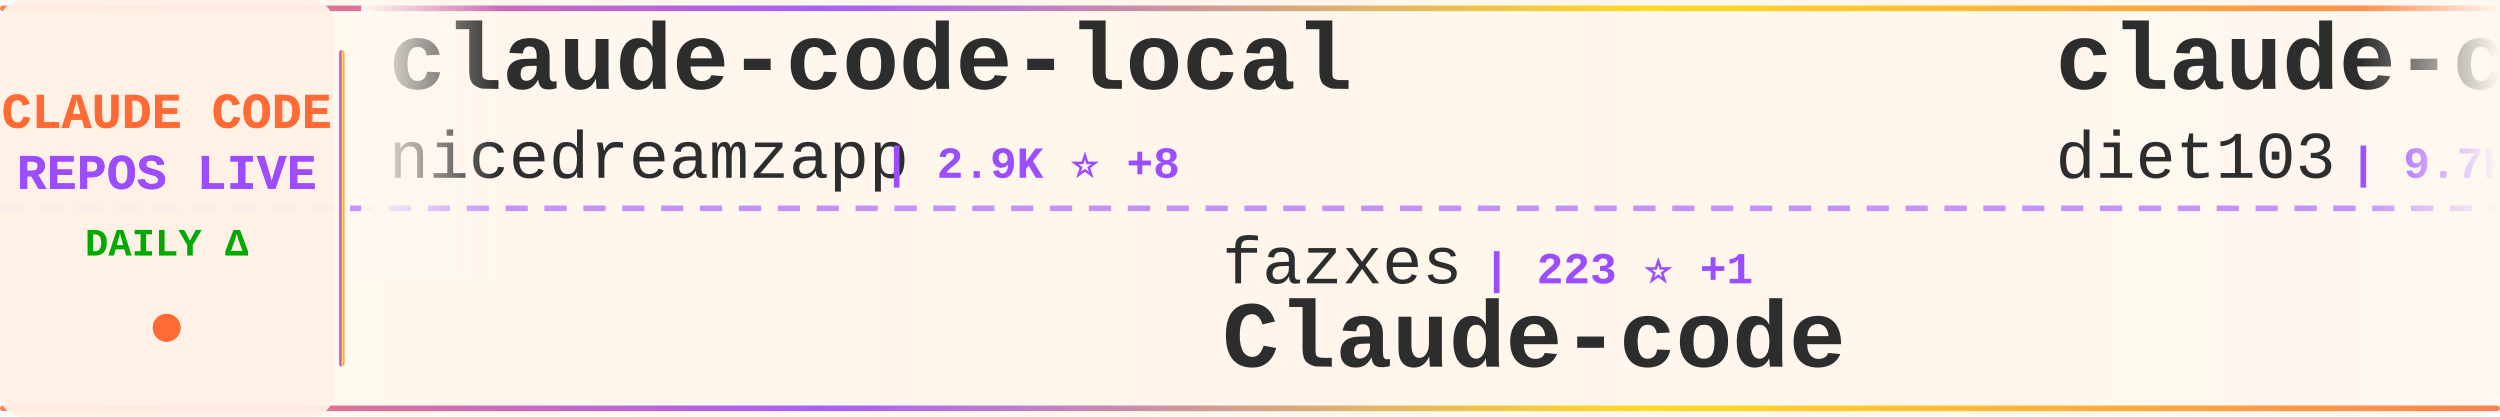
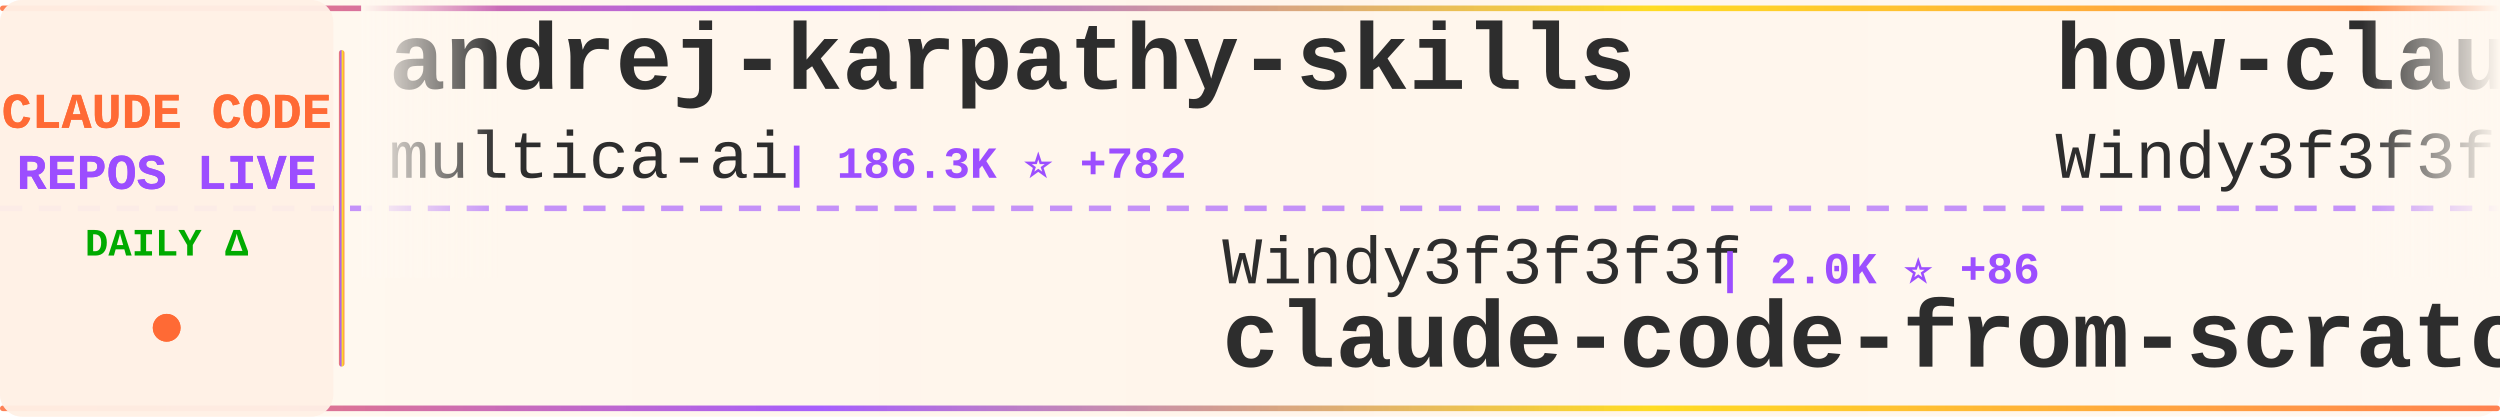
<svg xmlns="http://www.w3.org/2000/svg" width="900" height="150">
  <defs>
    <linearGradient id="tickerBg" x1="0%" y1="0%" x2="100%" y2="0%">
      <stop offset="0%" style="stop-color:#fff8f0;stop-opacity:0.98" />
      <stop offset="50%" style="stop-color:#fff5eb;stop-opacity:1" />
      <stop offset="100%" style="stop-color:#fff8f0;stop-opacity:0.98" />
    </linearGradient>
    <linearGradient id="borderGrad" x1="0%" y1="0%" x2="100%" y2="0%">
      <stop offset="0%" style="stop-color:#FF6B35;stop-opacity:0.85">
        <animate attributeName="stop-opacity" values="0.85;1;0.85" dur="2s" repeatCount="indefinite" />
      </stop>
      <stop offset="33%" style="stop-color:#9C4EFF;stop-opacity:0.9">
        <animate attributeName="stop-opacity" values="0.9;1;0.9" dur="2.2s" repeatCount="indefinite" />
      </stop>
      <stop offset="66%" style="stop-color:#FFD700;stop-opacity:0.85">
        <animate attributeName="stop-opacity" values="0.85;1;0.85" dur="1.8s" repeatCount="indefinite" />
      </stop>
      <stop offset="100%" style="stop-color:#FF6B35;stop-opacity:0.85">
        <animate attributeName="stop-opacity" values="0.85;1;0.85" dur="2s" repeatCount="indefinite" />
      </stop>
    </linearGradient>
    <filter id="textGlow">
      <feGaussianBlur stdDeviation="0.15" result="coloredBlur" />
      <feMerge>
        <feMergeNode in="coloredBlur" />
        <feMergeNode in="SourceGraphic" />
      </feMerge>
    </filter>
    <filter id="metricGlow">
      <feGaussianBlur stdDeviation="0.2" result="coloredBlur" />
      <feMerge>
        <feMergeNode in="coloredBlur" />
        <feMergeNode in="SourceGraphic" />
      </feMerge>
    </filter>
    <linearGradient id="leftFade" x1="0%" y1="0%" x2="100%" y2="0%">
      <stop offset="0%" style="stop-color:#fff8f0;stop-opacity:1" />
      <stop offset="100%" style="stop-color:#fff8f0;stop-opacity:0" />
    </linearGradient>
    <linearGradient id="rightFade" x1="0%" y1="0%" x2="100%" y2="0%">
      <stop offset="0%" style="stop-color:#fff8f0;stop-opacity:0" />
      <stop offset="100%" style="stop-color:#fff8f0;stop-opacity:1" />
    </linearGradient>
  </defs>
  <rect width="900" height="150" fill="url(#tickerBg)" rx="8" />
  <rect x="0" y="2" width="900" height="2" fill="url(#borderGrad)" rx="1" />
  <rect x="0" y="146" width="900" height="2" fill="url(#borderGrad)" rx="1" />
  <line x1="0" y1="75" x2="900" y2="75" stroke="#9C4EFF" stroke-width="2" stroke-dasharray="8 6" opacity="0.6" />
  <rect x="0" y="0" width="120" height="150" fill="#fff0e6" opacity="0.95" rx="8" />
  <text x="60" y="46" font-family="'Courier New', monospace" font-size="18" font-weight="bold" fill="#FF6B35" text-anchor="middle" filter="url(#textGlow)">
    CLAUDE CODE
  </text>
  <text x="60" y="68" font-family="'Courier New', monospace" font-size="18" font-weight="bold" fill="#9C4EFF" text-anchor="middle" filter="url(#textGlow)">
    REPOS LIVE
  </text>
  <text x="60" y="92" font-family="'Courier New', monospace" font-size="14" font-weight="bold" fill="#00aa00" text-anchor="middle">
    DAILY Δ
  </text>
  <circle cx="60" cy="118" r="5" fill="#FF6B35" filter="url(#metricGlow)">
    <animate attributeName="r" values="4;6;4" dur="1.5s" repeatCount="indefinite" />
    <animate attributeName="opacity" values="0.6;1;0.6" dur="1.5s" repeatCount="indefinite" />
  </circle>
  <rect x="122" y="18" width="2" height="114" fill="url(#borderGrad)" rx="1" />
  <clipPath id="tickerClip">
    <rect x="130" y="0" width="770" height="150" />
  </clipPath>
  <g clip-path="url(#tickerClip)">
    <g id="tickerItems">
      <animateTransform attributeName="transform" attributeType="XML" type="translate" from="0 0" to="-3000 0" dur="54s" repeatCount="indefinite" />
      <g transform="translate(0, 0)">
-         <text x="140" y="32" font-family="'Courier New', monospace" font-size="34" font-weight="bold" fill="#2d2d2d">claude-code-local</text>
-         <text x="140" y="64" font-family="'Courier New', monospace" font-size="24" font-weight="normal" fill="#2d2d2d" opacity="1.0">nicedreamzapp</text>
-         <text x="318" y="64" font-family="'Courier New', monospace" font-size="16" font-weight="bold" fill="#9C4EFF"> | 2.9K ⭐ +8</text>
+         <text x="140" y="32" font-family="'Courier New', monospace" font-size="34" font-weight="bold" fill="#2d2d2d">andrej-karpathy-skills</text>
+         <text x="140" y="64" font-family="'Courier New', monospace" font-size="24" font-weight="normal" fill="#2d2d2d" opacity="1.0">multica-ai</text>
+         <text x="282" y="64" font-family="'Courier New', monospace" font-size="16" font-weight="bold" fill="#9C4EFF"> | 186.3K ⭐ +782</text>
      </g>
      <g transform="translate(300, 0)">
-         <text x="140" y="102" font-family="'Courier New', monospace" font-size="24" font-weight="normal" fill="#2d2d2d" opacity="1.0">fazxes</text>
-         <text x="234" y="102" font-family="'Courier New', monospace" font-size="16" font-weight="bold" fill="#9C4EFF"> | 223 ⭐ +1</text>
-         <text x="140" y="132" font-family="'Courier New', monospace" font-size="34" font-weight="bold" fill="#2d2d2d">Claude-code</text>
+         <text x="140" y="102" font-family="'Courier New', monospace" font-size="24" font-weight="normal" fill="#2d2d2d" opacity="1.0">Windy3f3f3f3f</text>
+         <text x="318" y="102" font-family="'Courier New', monospace" font-size="16" font-weight="bold" fill="#9C4EFF"> | 2.0K ⭐ +86</text>
+         <text x="140" y="132" font-family="'Courier New', monospace" font-size="34" font-weight="bold" fill="#2d2d2d">claude-code-from-scratch</text>
      </g>
      <g transform="translate(600, 0)">
-         <text x="140" y="32" font-family="'Courier New', monospace" font-size="34" font-weight="bold" fill="#2d2d2d">claude-code-infrastructu...</text>
-         <text x="140" y="64" font-family="'Courier New', monospace" font-size="24" font-weight="normal" fill="#2d2d2d" opacity="1.0">diet103</text>
-         <text x="246" y="64" font-family="'Courier New', monospace" font-size="16" font-weight="bold" fill="#9C4EFF"> | 9.7K ⭐ +4</text>
+         <text x="140" y="32" font-family="'Courier New', monospace" font-size="34" font-weight="bold" fill="#2d2d2d">how-claude-code-works</text>
+         <text x="140" y="64" font-family="'Courier New', monospace" font-size="24" font-weight="normal" fill="#2d2d2d" opacity="1.0">Windy3f3f3f3f</text>
+         <text x="318" y="64" font-family="'Courier New', monospace" font-size="16" font-weight="bold" fill="#9C4EFF"> | 2.9K ⭐ +38</text>
      </g>
      <g transform="translate(900, 0)">
-         <text x="140" y="102" font-family="'Courier New', monospace" font-size="24" font-weight="normal" fill="#2d2d2d" opacity="1.0">guanshan</text>
-         <text x="258" y="102" font-family="'Courier New', monospace" font-size="16" font-weight="bold" fill="#9C4EFF"> | 61 ⭐</text>
-         <text x="140" y="132" font-family="'Courier New', monospace" font-size="34" font-weight="bold" fill="#2d2d2d">ClaudeCode</text>
+         <text x="140" y="102" font-family="'Courier New', monospace" font-size="24" font-weight="normal" fill="#2d2d2d" opacity="1.0">luongnv89</text>
+         <text x="270" y="102" font-family="'Courier New', monospace" font-size="16" font-weight="bold" fill="#9C4EFF"> | 39.1K ⭐ +72</text>
+         <text x="140" y="132" font-family="'Courier New', monospace" font-size="34" font-weight="bold" fill="#2d2d2d">claude-howto</text>
      </g>
      <g transform="translate(1200, 0)">
-         <text x="140" y="32" font-family="'Courier New', monospace" font-size="34" font-weight="bold" fill="#2d2d2d">claude-code-tips</text>
-         <text x="140" y="64" font-family="'Courier New', monospace" font-size="24" font-weight="normal" fill="#2d2d2d" opacity="1.0">ykdojo</text>
-         <text x="234" y="64" font-family="'Courier New', monospace" font-size="16" font-weight="bold" fill="#9C4EFF"> | 9.0K ⭐ +7</text>
+         <text x="140" y="32" font-family="'Courier New', monospace" font-size="34" font-weight="bold" fill="#2d2d2d">claude-code-reverse</text>
+         <text x="140" y="64" font-family="'Courier New', monospace" font-size="24" font-weight="normal" fill="#2d2d2d" opacity="1.0">Yuyz0112</text>
+         <text x="258" y="64" font-family="'Courier New', monospace" font-size="16" font-weight="bold" fill="#9C4EFF"> | 2.4K ⭐</text>
      </g>
      <g transform="translate(1500, 0)">
-         <text x="140" y="102" font-family="'Courier New', monospace" font-size="24" font-weight="normal" fill="#2d2d2d" opacity="1.0">Windy3f3f3f3f</text>
-         <text x="318" y="102" font-family="'Courier New', monospace" font-size="16" font-weight="bold" fill="#9C4EFF"> | 2.9K ⭐ +55</text>
-         <text x="140" y="132" font-family="'Courier New', monospace" font-size="34" font-weight="bold" fill="#2d2d2d">how-claude-code-works</text>
+         <text x="140" y="102" font-family="'Courier New', monospace" font-size="24" font-weight="normal" fill="#2d2d2d" opacity="1.0">hangsman</text>
+         <text x="258" y="102" font-family="'Courier New', monospace" font-size="16" font-weight="bold" fill="#9C4EFF"> | 787 ⭐</text>
+         <text x="140" y="132" font-family="'Courier New', monospace" font-size="34" font-weight="bold" fill="#2d2d2d">claude-code-source</text>
      </g>
      <g transform="translate(1800, 0)">
-         <text x="140" y="32" font-family="'Courier New', monospace" font-size="34" font-weight="bold" fill="#2d2d2d">claude-code-router</text>
-         <text x="140" y="64" font-family="'Courier New', monospace" font-size="24" font-weight="normal" fill="#2d2d2d" opacity="1.0">musistudio</text>
-         <text x="282" y="64" font-family="'Courier New', monospace" font-size="16" font-weight="bold" fill="#9C4EFF"> | 35.5K ⭐ +32</text>
+         <text x="140" y="32" font-family="'Courier New', monospace" font-size="34" font-weight="bold" fill="#2d2d2d">claude-code-video-toolki...</text>
+         <text x="140" y="64" font-family="'Courier New', monospace" font-size="24" font-weight="normal" fill="#2d2d2d" opacity="1.0">digitalsamba</text>
+         <text x="306" y="64" font-family="'Courier New', monospace" font-size="16" font-weight="bold" fill="#9C4EFF"> | 1.6K ⭐ +6</text>
      </g>
      <g transform="translate(2100, 0)">
-         <text x="140" y="102" font-family="'Courier New', monospace" font-size="24" font-weight="normal" fill="#2d2d2d" opacity="1.0">Yuyz0112</text>
-         <text x="258" y="102" font-family="'Courier New', monospace" font-size="16" font-weight="bold" fill="#9C4EFF"> | 2.4K ⭐</text>
-         <text x="140" y="132" font-family="'Courier New', monospace" font-size="34" font-weight="bold" fill="#2d2d2d">claude-code-reverse</text>
+         <text x="140" y="102" font-family="'Courier New', monospace" font-size="24" font-weight="normal" fill="#2d2d2d" opacity="1.0">anthropics</text>
+         <text x="282" y="102" font-family="'Courier New', monospace" font-size="16" font-weight="bold" fill="#9C4EFF"> | 5.4K ⭐ +3</text>
+         <text x="140" y="132" font-family="'Courier New', monospace" font-size="34" font-weight="bold" fill="#2d2d2d">claude-code-security-rev...</text>
      </g>
      <g transform="translate(2400, 0)">
-         <text x="140" y="32" font-family="'Courier New', monospace" font-size="34" font-weight="bold" fill="#2d2d2d">free-claude-code</text>
-         <text x="140" y="64" font-family="'Courier New', monospace" font-size="24" font-weight="normal" fill="#2d2d2d" opacity="1.0">Alishahryar1</text>
-         <text x="306" y="64" font-family="'Courier New', monospace" font-size="16" font-weight="bold" fill="#9C4EFF"> | 38.0K ⭐ +162</text>
+         <text x="140" y="32" font-family="'Courier New', monospace" font-size="34" font-weight="bold" fill="#2d2d2d">claude-code-source-code-...</text>
+         <text x="140" y="64" font-family="'Courier New', monospace" font-size="24" font-weight="normal" fill="#2d2d2d" opacity="1.0">ghuntley</text>
+         <text x="258" y="64" font-family="'Courier New', monospace" font-size="16" font-weight="bold" fill="#9C4EFF"> | 986 ⭐</text>
      </g>
      <g transform="translate(2700, 0)">
-         <text x="140" y="102" font-family="'Courier New', monospace" font-size="24" font-weight="normal" fill="#2d2d2d" opacity="1.0">pedrohcgs</text>
-         <text x="270" y="102" font-family="'Courier New', monospace" font-size="16" font-weight="bold" fill="#9C4EFF"> | 1.3K ⭐ +7</text>
-         <text x="140" y="132" font-family="'Courier New', monospace" font-size="34" font-weight="bold" fill="#2d2d2d">claude-code-my-workflow</text>
+         <text x="140" y="102" font-family="'Courier New', monospace" font-size="24" font-weight="normal" fill="#2d2d2d" opacity="1.0">jqueryscript</text>
+         <text x="306" y="102" font-family="'Courier New', monospace" font-size="16" font-weight="bold" fill="#9C4EFF"> | 453 ⭐ +4</text>
+         <text x="140" y="132" font-family="'Courier New', monospace" font-size="34" font-weight="bold" fill="#2d2d2d">awesome-claude-code</text>
      </g>
      <g transform="translate(3000, 0)">
-         <text x="140" y="32" font-family="'Courier New', monospace" font-size="34" font-weight="bold" fill="#2d2d2d">claude-code-local</text>
-         <text x="140" y="64" font-family="'Courier New', monospace" font-size="24" font-weight="normal" fill="#2d2d2d" opacity="1.0">nicedreamzapp</text>
-         <text x="318" y="64" font-family="'Courier New', monospace" font-size="16" font-weight="bold" fill="#9C4EFF"> | 2.9K ⭐ +8</text>
+         <text x="140" y="32" font-family="'Courier New', monospace" font-size="34" font-weight="bold" fill="#2d2d2d">andrej-karpathy-skills</text>
+         <text x="140" y="64" font-family="'Courier New', monospace" font-size="24" font-weight="normal" fill="#2d2d2d" opacity="1.0">multica-ai</text>
+         <text x="282" y="64" font-family="'Courier New', monospace" font-size="16" font-weight="bold" fill="#9C4EFF"> | 186.3K ⭐ +782</text>
      </g>
      <g transform="translate(3300, 0)">
-         <text x="140" y="102" font-family="'Courier New', monospace" font-size="24" font-weight="normal" fill="#2d2d2d" opacity="1.0">fazxes</text>
-         <text x="234" y="102" font-family="'Courier New', monospace" font-size="16" font-weight="bold" fill="#9C4EFF"> | 223 ⭐ +1</text>
-         <text x="140" y="132" font-family="'Courier New', monospace" font-size="34" font-weight="bold" fill="#2d2d2d">Claude-code</text>
+         <text x="140" y="102" font-family="'Courier New', monospace" font-size="24" font-weight="normal" fill="#2d2d2d" opacity="1.0">Windy3f3f3f3f</text>
+         <text x="318" y="102" font-family="'Courier New', monospace" font-size="16" font-weight="bold" fill="#9C4EFF"> | 2.0K ⭐ +86</text>
+         <text x="140" y="132" font-family="'Courier New', monospace" font-size="34" font-weight="bold" fill="#2d2d2d">claude-code-from-scratch</text>
      </g>
      <g transform="translate(3600, 0)">
-         <text x="140" y="32" font-family="'Courier New', monospace" font-size="34" font-weight="bold" fill="#2d2d2d">claude-code-infrastructu...</text>
-         <text x="140" y="64" font-family="'Courier New', monospace" font-size="24" font-weight="normal" fill="#2d2d2d" opacity="1.0">diet103</text>
-         <text x="246" y="64" font-family="'Courier New', monospace" font-size="16" font-weight="bold" fill="#9C4EFF"> | 9.7K ⭐ +4</text>
+         <text x="140" y="32" font-family="'Courier New', monospace" font-size="34" font-weight="bold" fill="#2d2d2d">how-claude-code-works</text>
+         <text x="140" y="64" font-family="'Courier New', monospace" font-size="24" font-weight="normal" fill="#2d2d2d" opacity="1.0">Windy3f3f3f3f</text>
+         <text x="318" y="64" font-family="'Courier New', monospace" font-size="16" font-weight="bold" fill="#9C4EFF"> | 2.9K ⭐ +38</text>
      </g>
      <g transform="translate(3900, 0)">
-         <text x="140" y="102" font-family="'Courier New', monospace" font-size="24" font-weight="normal" fill="#2d2d2d" opacity="1.0">guanshan</text>
-         <text x="258" y="102" font-family="'Courier New', monospace" font-size="16" font-weight="bold" fill="#9C4EFF"> | 61 ⭐</text>
-         <text x="140" y="132" font-family="'Courier New', monospace" font-size="34" font-weight="bold" fill="#2d2d2d">ClaudeCode</text>
+         <text x="140" y="102" font-family="'Courier New', monospace" font-size="24" font-weight="normal" fill="#2d2d2d" opacity="1.0">luongnv89</text>
+         <text x="270" y="102" font-family="'Courier New', monospace" font-size="16" font-weight="bold" fill="#9C4EFF"> | 39.1K ⭐ +72</text>
+         <text x="140" y="132" font-family="'Courier New', monospace" font-size="34" font-weight="bold" fill="#2d2d2d">claude-howto</text>
      </g>
    </g>
  </g>
  <rect x="130" y="0" width="50" height="100" fill="url(#leftFade)" />
  <rect x="850" y="0" width="50" height="100" fill="url(#rightFade)" />
</svg>
